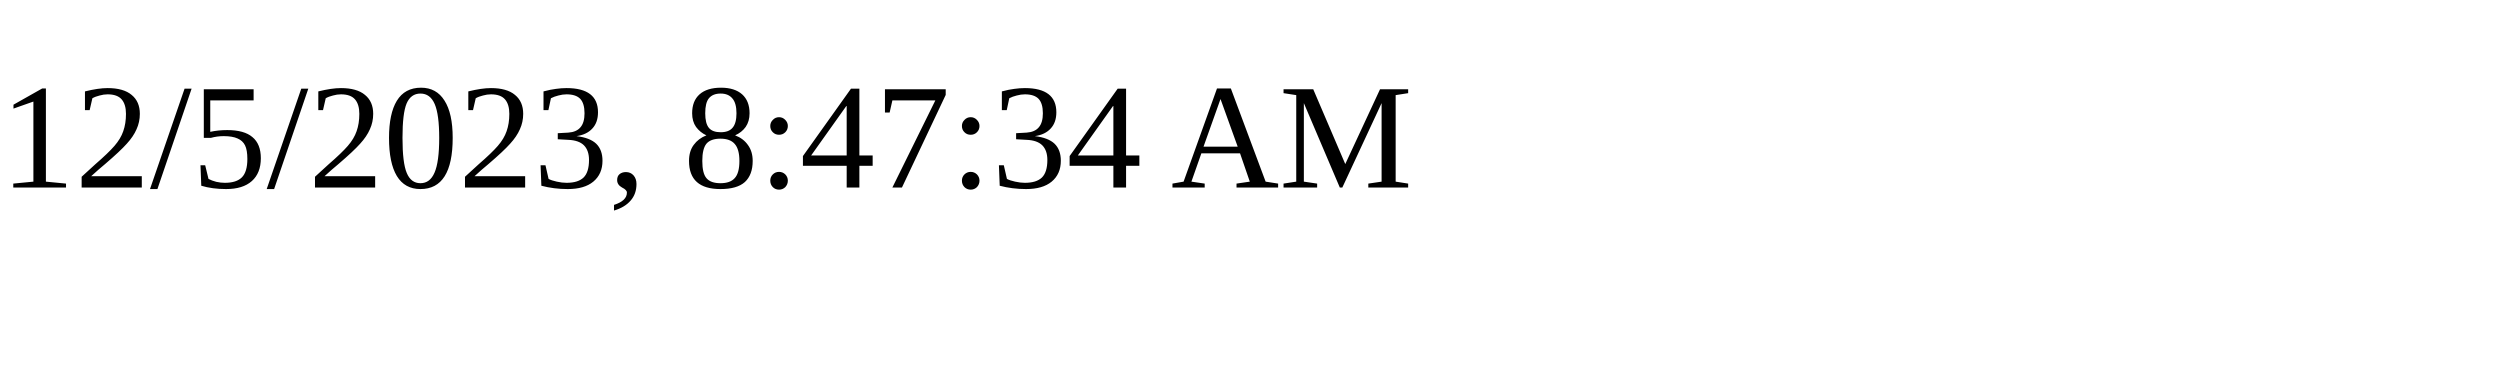
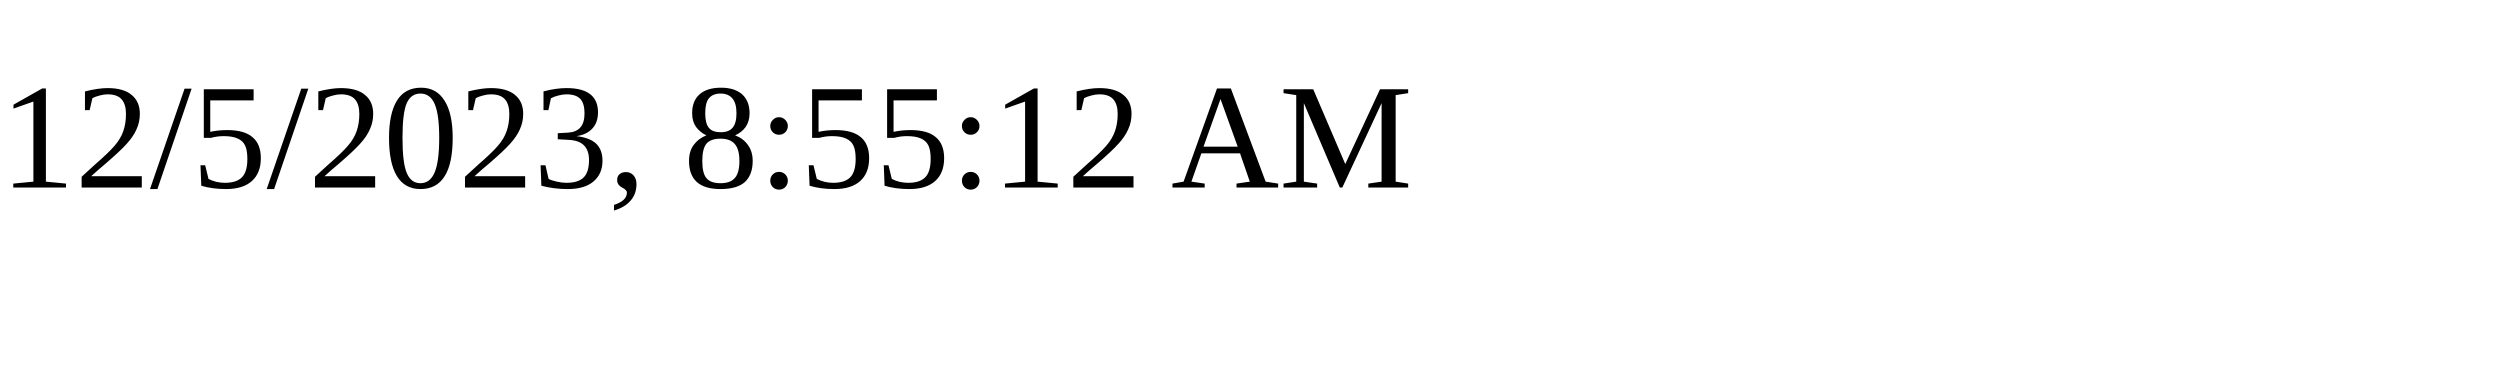
<svg xmlns="http://www.w3.org/2000/svg" height="30" width="200">
-   <text x="0" y="15">12/5/2023, 8:47:34 AM</text>
+   <text x="0" y="15">12/5/2023, 8:55:12 AM</text>
</svg>
